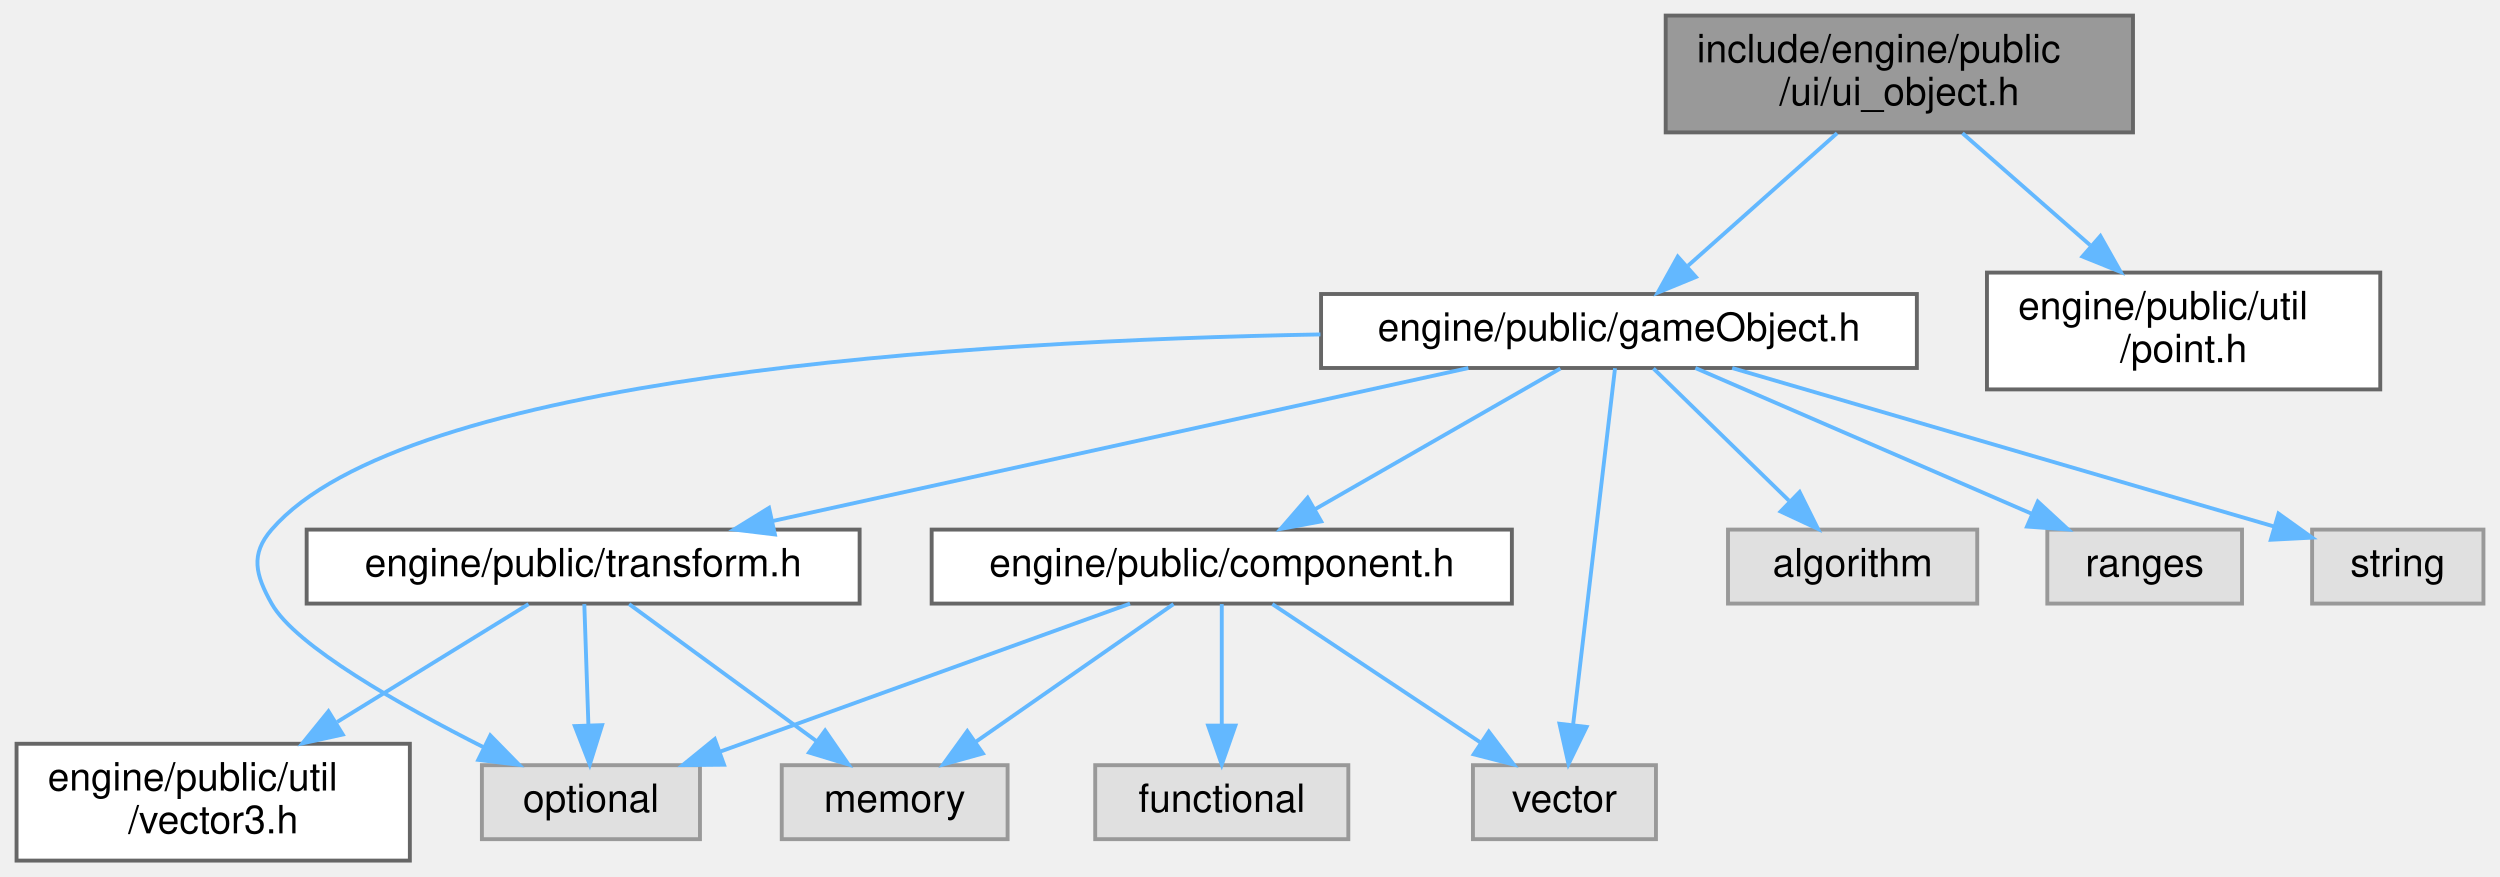
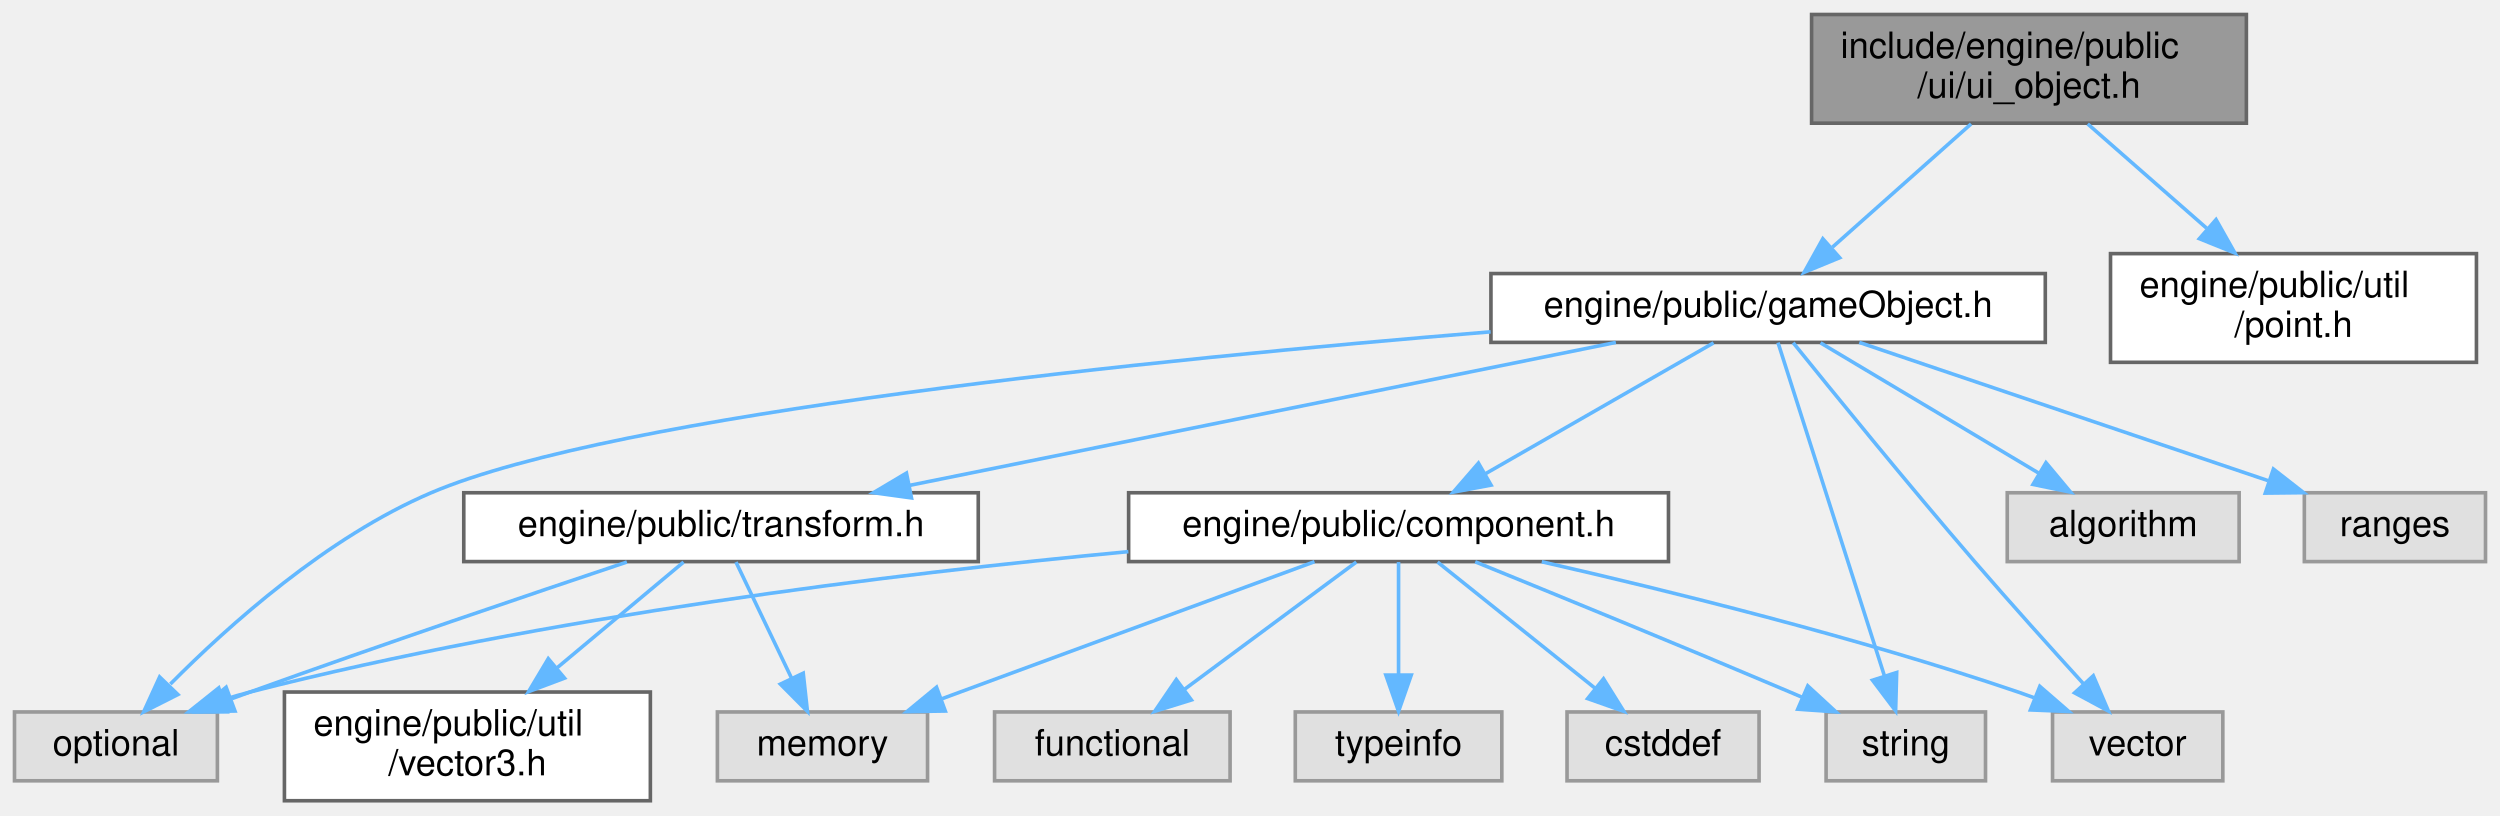
- <svg xmlns="http://www.w3.org/2000/svg" xmlns:xlink="http://www.w3.org/1999/xlink" width="642pt" height="225pt" viewBox="0.00 0.00 641.50 225.00">
+ <svg xmlns="http://www.w3.org/2000/svg" xmlns:xlink="http://www.w3.org/1999/xlink" width="690pt" height="225pt" viewBox="0.00 0.00 690.00 225.00">
  <g id="graph0" class="graph" transform="scale(1 1) rotate(0) translate(4 221)">
    <g id="Node000001" class="node">
      <g id="a_Node000001">
        <a xlink:title=" ">
-           <polygon fill="#999999" stroke="#666666" points="543.5,-217 423.5,-217 423.5,-187 543.5,-187 543.5,-217" />
-           <text text-anchor="start" x="431.5" y="-205" font-family="Helvetica,sans-Serif" font-size="10.00">include/engine/public</text>
-           <text text-anchor="middle" x="483.5" y="-194" font-family="Helvetica,sans-Serif" font-size="10.00">/ui/ui_object.h</text>
+           <polygon fill="#999999" stroke="#666666" points="616,-217 496,-217 496,-187 616,-187 616,-217" />
+           <text text-anchor="start" x="504" y="-205" font-family="Helvetica,sans-Serif" font-size="10.00">include/engine/public</text>
+           <text text-anchor="middle" x="556" y="-194" font-family="Helvetica,sans-Serif" font-size="10.00">/ui/ui_object.h</text>
        </a>
      </g>
    </g>
    <g id="Node000002" class="node">
      <g id="a_Node000002">
        <a xlink:href="game_object_8h.html" target="_top" xlink:title=" ">
-           <polygon fill="white" stroke="#666666" points="488,-145.5 335,-145.5 335,-126.5 488,-126.5 488,-145.5" />
-           <text text-anchor="middle" x="411.5" y="-133.5" font-family="Helvetica,sans-Serif" font-size="10.00">engine/public/gameObject.h</text>
+           <polygon fill="white" stroke="#666666" points="560.5,-145.5 407.5,-145.5 407.5,-126.5 560.5,-126.5 560.5,-145.5" />
+           <text text-anchor="middle" x="484" y="-133.5" font-family="Helvetica,sans-Serif" font-size="10.00">engine/public/gameObject.h</text>
        </a>
      </g>
    </g>
    <g id="edge1_Node000001_Node000002" class="edge">
      <g id="a_edge1_Node000001_Node000002">
        <a xlink:title=" ">
-           <path fill="none" stroke="#63b8ff" d="M467.52,-186.8C456.19,-176.72 440.97,-163.19 429.25,-152.78" />
-           <polygon fill="#63b8ff" stroke="#63b8ff" points="431.25,-149.87 421.45,-145.84 426.6,-155.1 431.25,-149.87" />
-         </a>
-       </g>
-     </g>
-     <g id="Node000013" class="node">
-       <g id="a_Node000013">
+           <path fill="none" stroke="#63b8ff" d="M540.02,-186.8C528.69,-176.72 513.47,-163.19 501.75,-152.78" />
+           <polygon fill="#63b8ff" stroke="#63b8ff" points="503.75,-149.87 493.95,-145.84 499.1,-155.1 503.75,-149.87" />
+         </a>
+       </g>
+     </g>
+     <g id="Node000015" class="node">
+       <g id="a_Node000015">
        <a xlink:href="point_8h.html" target="_top" xlink:title=" ">
-           <polygon fill="white" stroke="#666666" points="607,-151 506,-151 506,-121 607,-121 607,-151" />
-           <text text-anchor="start" x="514" y="-139" font-family="Helvetica,sans-Serif" font-size="10.00">engine/public/util</text>
-           <text text-anchor="middle" x="556.5" y="-128" font-family="Helvetica,sans-Serif" font-size="10.00">/point.h</text>
-         </a>
-       </g>
-     </g>
-     <g id="edge16_Node000001_Node000013" class="edge">
-       <g id="a_edge16_Node000001_Node000013">
-         <a xlink:title=" ">
-           <path fill="none" stroke="#63b8ff" d="M499.7,-186.8C509.34,-178.34 521.75,-167.46 532.51,-158.03" />
-           <polygon fill="#63b8ff" stroke="#63b8ff" points="535.13,-160.39 540.34,-151.16 530.52,-155.12 535.13,-160.39" />
+           <polygon fill="white" stroke="#666666" points="679.5,-151 578.5,-151 578.5,-121 679.5,-121 679.5,-151" />
+           <text text-anchor="start" x="586.5" y="-139" font-family="Helvetica,sans-Serif" font-size="10.00">engine/public/util</text>
+           <text text-anchor="middle" x="629" y="-128" font-family="Helvetica,sans-Serif" font-size="10.00">/point.h</text>
+         </a>
+       </g>
+     </g>
+     <g id="edge19_Node000001_Node000015" class="edge">
+       <g id="a_edge19_Node000001_Node000015">
+         <a xlink:title=" ">
+           <path fill="none" stroke="#63b8ff" d="M572.2,-186.8C581.84,-178.34 594.25,-167.46 605.01,-158.03" />
+           <polygon fill="#63b8ff" stroke="#63b8ff" points="607.63,-160.39 612.84,-151.16 603.02,-155.12 607.63,-160.39" />
        </a>
      </g>
    </g>
    <g id="Node000003" class="node">
      <g id="a_Node000003">
        <a xlink:href="component_8h.html" target="_top" xlink:title=" ">
-           <polygon fill="white" stroke="#666666" points="384,-85 235,-85 235,-66 384,-66 384,-85" />
-           <text text-anchor="middle" x="309.5" y="-73" font-family="Helvetica,sans-Serif" font-size="10.00">engine/public/component.h</text>
+           <polygon fill="white" stroke="#666666" points="456.5,-85 307.5,-85 307.5,-66 456.5,-66 456.5,-85" />
+           <text text-anchor="middle" x="382" y="-73" font-family="Helvetica,sans-Serif" font-size="10.00">engine/public/component.h</text>
        </a>
      </g>
    </g>
    <g id="edge2_Node000002_Node000003" class="edge">
      <g id="a_edge2_Node000002_Node000003">
        <a xlink:title=" ">
-           <path fill="none" stroke="#63b8ff" d="M396.45,-126.37C379.88,-116.86 353,-101.45 333.51,-90.27" />
-           <polygon fill="#63b8ff" stroke="#63b8ff" points="335.03,-87.11 324.61,-85.17 331.55,-93.18 335.03,-87.11" />
+           <path fill="none" stroke="#63b8ff" d="M468.95,-126.37C452.38,-116.86 425.5,-101.45 406.01,-90.27" />
+           <polygon fill="#63b8ff" stroke="#63b8ff" points="407.53,-87.11 397.11,-85.17 404.05,-93.18 407.53,-87.11" />
        </a>
      </g>
    </g>
    <g id="Node000006" class="node">
      <g id="a_Node000006">
        <a xlink:title=" ">
-           <polygon fill="#e0e0e0" stroke="#999999" points="175.5,-24.5 119.5,-24.5 119.5,-5.5 175.5,-5.5 175.5,-24.5" />
-           <text text-anchor="middle" x="147.5" y="-12.5" font-family="Helvetica,sans-Serif" font-size="10.00">optional</text>
-         </a>
-       </g>
-     </g>
-     <g id="edge12_Node000002_Node000006" class="edge">
-       <g id="a_edge12_Node000002_Node000006">
-         <a xlink:title=" ">
-           <path fill="none" stroke="#63b8ff" d="M334.83,-135.12C243.69,-133.44 99.62,-124.4 65.5,-85 59.97,-78.62 61.37,-73.36 65.5,-66 71.62,-55.11 98.66,-39.84 120.04,-29.05" />
-           <polygon fill="#63b8ff" stroke="#63b8ff" points="121.66,-32.15 129.08,-24.58 118.56,-25.87 121.66,-32.15" />
+           <polygon fill="#e0e0e0" stroke="#999999" points="56,-24.5 0,-24.5 0,-5.5 56,-5.5 56,-24.5" />
+           <text text-anchor="middle" x="28" y="-12.5" font-family="Helvetica,sans-Serif" font-size="10.00">optional</text>
+         </a>
+       </g>
+     </g>
+     <g id="edge15_Node000002_Node000006" class="edge">
+       <g id="a_edge15_Node000002_Node000006">
+         <a xlink:title=" ">
+           <path fill="none" stroke="#63b8ff" d="M407.41,-129.42C315.14,-121.87 166.15,-106.78 115,-85 86.3,-72.78 59.13,-48.44 43.01,-32.19" />
+           <polygon fill="#63b8ff" stroke="#63b8ff" points="45.1,-29.31 35.65,-24.53 40.06,-34.16 45.1,-29.31" />
        </a>
      </g>
    </g>
    <g id="Node000007" class="node">
      <g id="a_Node000007">
        <a xlink:title=" ">
-           <polygon fill="#e0e0e0" stroke="#999999" points="421,-24.5 374,-24.5 374,-5.5 421,-5.5 421,-24.5" />
-           <text text-anchor="middle" x="397.5" y="-12.5" font-family="Helvetica,sans-Serif" font-size="10.00">vector</text>
-         </a>
-       </g>
-     </g>
-     <g id="edge15_Node000002_Node000007" class="edge">
-       <g id="a_edge15_Node000002_Node000007">
-         <a xlink:title=" ">
-           <path fill="none" stroke="#63b8ff" d="M410.49,-126.44C408.25,-107.41 402.82,-61.19 399.73,-34.97" />
-           <polygon fill="#63b8ff" stroke="#63b8ff" points="403.18,-34.32 398.54,-24.8 396.23,-35.14 403.18,-34.32" />
+           <polygon fill="#e0e0e0" stroke="#999999" points="544,-24.5 500,-24.5 500,-5.5 544,-5.5 544,-24.5" />
+           <text text-anchor="middle" x="522" y="-12.5" font-family="Helvetica,sans-Serif" font-size="10.00">string</text>
+         </a>
+       </g>
+     </g>
+     <g id="edge17_Node000002_Node000007" class="edge">
+       <g id="a_edge17_Node000002_Node000007">
+         <a xlink:title=" ">
+           <path fill="none" stroke="#63b8ff" d="M486.73,-126.44C492.84,-107.32 507.7,-60.77 516.05,-34.62" />
+           <polygon fill="#63b8ff" stroke="#63b8ff" points="519.48,-35.39 519.19,-24.8 512.81,-33.26 519.48,-35.39" />
+         </a>
+       </g>
+     </g>
+     <g id="Node000010" class="node">
+       <g id="a_Node000010">
+         <a xlink:title=" ">
+           <polygon fill="#e0e0e0" stroke="#999999" points="609.5,-24.5 562.5,-24.5 562.5,-5.5 609.5,-5.5 609.5,-24.5" />
+           <text text-anchor="middle" x="586" y="-12.5" font-family="Helvetica,sans-Serif" font-size="10.00">vector</text>
+         </a>
+       </g>
+     </g>
+     <g id="edge18_Node000002_Node000010" class="edge">
+       <g id="a_edge18_Node000002_Node000010">
+         <a xlink:title=" ">
+           <path fill="none" stroke="#63b8ff" d="M490.91,-126.41C501.51,-113.26 522.53,-87.42 541,-66 550.89,-54.53 562.31,-41.85 571.17,-32.13" />
+           <polygon fill="#63b8ff" stroke="#63b8ff" points="573.75,-34.49 577.92,-24.75 568.59,-29.77 573.75,-34.49" />
+         </a>
+       </g>
+     </g>
+     <g id="Node000011" class="node">
+       <g id="a_Node000011">
+         <a xlink:href="transform_8h.html" target="_top" xlink:title=" ">
+           <polygon fill="white" stroke="#666666" points="266,-85 124,-85 124,-66 266,-66 266,-85" />
+           <text text-anchor="middle" x="195" y="-73" font-family="Helvetica,sans-Serif" font-size="10.00">engine/public/transform.h</text>
+         </a>
+       </g>
+     </g>
+     <g id="edge10_Node000002_Node000011" class="edge">
+       <g id="a_edge10_Node000002_Node000011">
+         <a xlink:title=" ">
+           <path fill="none" stroke="#63b8ff" d="M441.98,-126.49C390.4,-116.05 302.92,-98.35 247.11,-87.05" />
+           <polygon fill="#63b8ff" stroke="#63b8ff" points="247.57,-83.57 237.07,-85.02 246.18,-90.43 247.57,-83.57" />
+         </a>
+       </g>
+     </g>
+     <g id="Node000013" class="node">
+       <g id="a_Node000013">
+         <a xlink:title=" ">
+           <polygon fill="#e0e0e0" stroke="#999999" points="614,-85 550,-85 550,-66 614,-66 614,-85" />
+           <text text-anchor="middle" x="582" y="-73" font-family="Helvetica,sans-Serif" font-size="10.00">algorithm</text>
+         </a>
+       </g>
+     </g>
+     <g id="edge14_Node000002_Node000013" class="edge">
+       <g id="a_edge14_Node000002_Node000013">
+         <a xlink:title=" ">
+           <path fill="none" stroke="#63b8ff" d="M498.46,-126.37C514.31,-116.91 539.97,-101.59 558.68,-90.42" />
+           <polygon fill="#63b8ff" stroke="#63b8ff" points="560.69,-93.3 567.48,-85.17 557.1,-87.29 560.69,-93.3" />
+         </a>
+       </g>
+     </g>
+     <g id="Node000014" class="node">
+       <g id="a_Node000014">
+         <a xlink:title=" ">
+           <polygon fill="#e0e0e0" stroke="#999999" points="682,-85 632,-85 632,-66 682,-66 682,-85" />
+           <text text-anchor="middle" x="657" y="-73" font-family="Helvetica,sans-Serif" font-size="10.00">ranges</text>
+         </a>
+       </g>
+     </g>
+     <g id="edge16_Node000002_Node000014" class="edge">
+       <g id="a_edge16_Node000002_Node000014">
+         <a xlink:title=" ">
+           <path fill="none" stroke="#63b8ff" d="M509.16,-126.49C538.88,-116.44 588.52,-99.66 621.99,-88.34" />
+           <polygon fill="#63b8ff" stroke="#63b8ff" points="623.46,-91.54 631.81,-85.02 621.22,-84.9 623.46,-91.54" />
+         </a>
+       </g>
+     </g>
+     <g id="Node000004" class="node">
+       <g id="a_Node000004">
+         <a xlink:title=" ">
+           <polygon fill="#e0e0e0" stroke="#999999" points="335.5,-24.5 270.5,-24.5 270.5,-5.5 335.5,-5.5 335.5,-24.5" />
+           <text text-anchor="middle" x="303" y="-12.5" font-family="Helvetica,sans-Serif" font-size="10.00">functional</text>
+         </a>
+       </g>
+     </g>
+     <g id="edge3_Node000003_Node000004" class="edge">
+       <g id="a_edge3_Node000003_Node000004">
+         <a xlink:title=" ">
+           <path fill="none" stroke="#63b8ff" d="M370.34,-65.87C357.86,-56.62 337.82,-41.78 322.84,-30.69" />
+           <polygon fill="#63b8ff" stroke="#63b8ff" points="324.82,-27.81 314.7,-24.67 320.66,-33.43 324.82,-27.81" />
+         </a>
+       </g>
+     </g>
+     <g id="Node000005" class="node">
+       <g id="a_Node000005">
+         <a xlink:title=" ">
+           <polygon fill="#e0e0e0" stroke="#999999" points="252,-24.5 194,-24.5 194,-5.5 252,-5.5 252,-24.5" />
+           <text text-anchor="middle" x="223" y="-12.5" font-family="Helvetica,sans-Serif" font-size="10.00">memory</text>
+         </a>
+       </g>
+     </g>
+     <g id="edge4_Node000003_Node000005" class="edge">
+       <g id="a_edge4_Node000003_Node000005">
+         <a xlink:title=" ">
+           <path fill="none" stroke="#63b8ff" d="M358.8,-65.97C334.44,-57.02 295.03,-42.53 261,-30 259.37,-29.4 257.69,-28.78 256.01,-28.16" />
+           <polygon fill="#63b8ff" stroke="#63b8ff" points="256.9,-24.76 246.31,-24.59 254.48,-31.33 256.9,-24.76" />
+         </a>
+       </g>
+     </g>
+     <g id="edge5_Node000003_Node000006" class="edge">
+       <g id="a_edge5_Node000003_Node000006">
+         <a xlink:title=" ">
+           <path fill="none" stroke="#63b8ff" d="M307.43,-68.75C242.61,-62.63 146.57,-50.88 65,-30 62.55,-29.37 60.05,-28.64 57.55,-27.84" />
+           <polygon fill="#63b8ff" stroke="#63b8ff" points="58.69,-24.53 48.09,-24.53 56.38,-31.14 58.69,-24.53" />
+         </a>
+       </g>
+     </g>
+     <g id="edge6_Node000003_Node000007" class="edge">
+       <g id="a_edge6_Node000003_Node000007">
+         <a xlink:title=" ">
+           <path fill="none" stroke="#63b8ff" d="M403.16,-65.94C424.98,-57.07 459.95,-42.76 490,-30 491.16,-29.51 492.35,-29 493.54,-28.49" />
+           <polygon fill="#63b8ff" stroke="#63b8ff" points="494.95,-31.69 502.74,-24.51 492.17,-25.27 494.95,-31.69" />
        </a>
      </g>
    </g>
    <g id="Node000008" class="node">
      <g id="a_Node000008">
-         <a xlink:href="transform_8h.html" target="_top" xlink:title=" ">
-           <polygon fill="white" stroke="#666666" points="216.5,-85 74.5,-85 74.5,-66 216.5,-66 216.5,-85" />
-           <text text-anchor="middle" x="145.5" y="-73" font-family="Helvetica,sans-Serif" font-size="10.00">engine/public/transform.h</text>
-         </a>
-       </g>
-     </g>
-     <g id="edge7_Node000002_Node000008" class="edge">
-       <g id="a_edge7_Node000002_Node000008">
-         <a xlink:title=" ">
-           <path fill="none" stroke="#63b8ff" d="M372.82,-126.49C325.54,-116.1 245.5,-98.49 194.1,-87.19" />
-           <polygon fill="#63b8ff" stroke="#63b8ff" points="194.74,-83.75 184.23,-85.02 193.24,-90.58 194.74,-83.75" />
-         </a>
-       </g>
-     </g>
-     <g id="Node000010" class="node">
-       <g id="a_Node000010">
-         <a xlink:title=" ">
-           <polygon fill="#e0e0e0" stroke="#999999" points="503.5,-85 439.5,-85 439.5,-66 503.5,-66 503.5,-85" />
-           <text text-anchor="middle" x="471.5" y="-73" font-family="Helvetica,sans-Serif" font-size="10.00">algorithm</text>
-         </a>
-       </g>
-     </g>
-     <g id="edge11_Node000002_Node000010" class="edge">
-       <g id="a_edge11_Node000002_Node000010">
-         <a xlink:title=" ">
-           <path fill="none" stroke="#63b8ff" d="M420.35,-126.37C429.48,-117.47 443.92,-103.39 455.14,-92.45" />
-           <polygon fill="#63b8ff" stroke="#63b8ff" points="457.89,-94.65 462.61,-85.17 453.01,-89.64 457.89,-94.65" />
-         </a>
-       </g>
-     </g>
-     <g id="Node000011" class="node">
-       <g id="a_Node000011">
-         <a xlink:title=" ">
-           <polygon fill="#e0e0e0" stroke="#999999" points="571.5,-85 521.5,-85 521.5,-66 571.5,-66 571.5,-85" />
-           <text text-anchor="middle" x="546.5" y="-73" font-family="Helvetica,sans-Serif" font-size="10.00">ranges</text>
-         </a>
-       </g>
-     </g>
-     <g id="edge13_Node000002_Node000011" class="edge">
-       <g id="a_edge13_Node000002_Node000011">
-         <a xlink:title=" ">
-           <path fill="none" stroke="#63b8ff" d="M431.13,-126.49C453.83,-116.66 491.4,-100.38 517.47,-89.08" />
-           <polygon fill="#63b8ff" stroke="#63b8ff" points="519.06,-92.2 526.85,-85.02 516.28,-85.78 519.06,-92.2" />
+         <a xlink:title=" ">
+           <polygon fill="#e0e0e0" stroke="#999999" points="410.5,-24.5 353.5,-24.5 353.5,-5.5 410.5,-5.5 410.5,-24.5" />
+           <text text-anchor="middle" x="382" y="-12.5" font-family="Helvetica,sans-Serif" font-size="10.00">typeinfo</text>
+         </a>
+       </g>
+     </g>
+     <g id="edge7_Node000003_Node000008" class="edge">
+       <g id="a_edge7_Node000003_Node000008">
+         <a xlink:title=" ">
+           <path fill="none" stroke="#63b8ff" d="M382,-65.87C382,-57.75 382,-45.31 382,-34.89" />
+           <polygon fill="#63b8ff" stroke="#63b8ff" points="385.5,-34.67 382,-24.67 378.5,-34.67 385.5,-34.67" />
+         </a>
+       </g>
+     </g>
+     <g id="Node000009" class="node">
+       <g id="a_Node000009">
+         <a xlink:title=" ">
+           <polygon fill="#e0e0e0" stroke="#999999" points="481.5,-24.5 428.5,-24.5 428.5,-5.5 481.5,-5.5 481.5,-24.5" />
+           <text text-anchor="middle" x="455" y="-12.5" font-family="Helvetica,sans-Serif" font-size="10.00">cstddef</text>
+         </a>
+       </g>
+     </g>
+     <g id="edge8_Node000003_Node000009" class="edge">
+       <g id="a_edge8_Node000003_Node000009">
+         <a xlink:title=" ">
+           <path fill="none" stroke="#63b8ff" d="M392.77,-65.87C404.2,-56.71 422.48,-42.06 436.28,-31.01" />
+           <polygon fill="#63b8ff" stroke="#63b8ff" points="438.57,-33.65 444.18,-24.67 434.19,-28.19 438.57,-33.65" />
+         </a>
+       </g>
+     </g>
+     <g id="edge9_Node000003_Node000010" class="edge">
+       <g id="a_edge9_Node000003_Node000010">
+         <a xlink:title=" ">
+           <path fill="none" stroke="#63b8ff" d="M421.53,-65.95C456.51,-57.97 508.71,-45.07 553,-30 554.44,-29.51 555.9,-28.99 557.37,-28.44" />
+           <polygon fill="#63b8ff" stroke="#63b8ff" points="558.99,-31.57 566.99,-24.63 556.4,-25.06 558.99,-31.57" />
+         </a>
+       </g>
+     </g>
+     <g id="edge12_Node000011_Node000005" class="edge">
+       <g id="a_edge12_Node000011_Node000005">
+         <a xlink:title=" ">
+           <path fill="none" stroke="#63b8ff" d="M199.13,-65.87C203.14,-57.49 209.35,-44.51 214.44,-33.89" />
+           <polygon fill="#63b8ff" stroke="#63b8ff" points="217.69,-35.2 218.85,-24.67 211.38,-32.18 217.69,-35.2" />
+         </a>
+       </g>
+     </g>
+     <g id="edge13_Node000011_Node000006" class="edge">
+       <g id="a_edge13_Node000011_Node000006">
+         <a xlink:title=" ">
+           <path fill="none" stroke="#63b8ff" d="M169.02,-65.88C142.71,-57.08 100.91,-42.94 65,-30 63.36,-29.41 61.67,-28.8 59.98,-28.17" />
+           <polygon fill="#63b8ff" stroke="#63b8ff" points="60.85,-24.76 50.26,-24.56 58.41,-31.32 60.85,-24.76" />
        </a>
      </g>
    </g>
    <g id="Node000012" class="node">
      <g id="a_Node000012">
-         <a xlink:title=" ">
-           <polygon fill="#e0e0e0" stroke="#999999" points="633.5,-85 589.5,-85 589.5,-66 633.5,-66 633.5,-85" />
-           <text text-anchor="middle" x="611.5" y="-73" font-family="Helvetica,sans-Serif" font-size="10.00">string</text>
-         </a>
-       </g>
-     </g>
-     <g id="edge14_Node000002_Node000012" class="edge">
-       <g id="a_edge14_Node000002_Node000012">
-         <a xlink:title=" ">
-           <path fill="none" stroke="#63b8ff" d="M440.58,-126.49C477.68,-115.64 541.6,-96.95 579.87,-85.75" />
-           <polygon fill="#63b8ff" stroke="#63b8ff" points="580.87,-89.11 589.48,-82.94 578.9,-82.39 580.87,-89.11" />
-         </a>
-       </g>
-     </g>
-     <g id="Node000004" class="node">
-       <g id="a_Node000004">
-         <a xlink:title=" ">
-           <polygon fill="#e0e0e0" stroke="#999999" points="342,-24.5 277,-24.5 277,-5.5 342,-5.5 342,-24.5" />
-           <text text-anchor="middle" x="309.5" y="-12.5" font-family="Helvetica,sans-Serif" font-size="10.00">functional</text>
-         </a>
-       </g>
-     </g>
-     <g id="edge3_Node000003_Node000004" class="edge">
-       <g id="a_edge3_Node000003_Node000004">
-         <a xlink:title=" ">
-           <path fill="none" stroke="#63b8ff" d="M309.5,-65.87C309.5,-57.75 309.5,-45.31 309.5,-34.89" />
-           <polygon fill="#63b8ff" stroke="#63b8ff" points="313,-34.67 309.5,-24.67 306,-34.67 313,-34.67" />
-         </a>
-       </g>
-     </g>
-     <g id="Node000005" class="node">
-       <g id="a_Node000005">
-         <a xlink:title=" ">
-           <polygon fill="#e0e0e0" stroke="#999999" points="254.5,-24.5 196.5,-24.5 196.5,-5.5 254.5,-5.5 254.5,-24.5" />
-           <text text-anchor="middle" x="225.5" y="-12.5" font-family="Helvetica,sans-Serif" font-size="10.00">memory</text>
-         </a>
-       </g>
-     </g>
-     <g id="edge4_Node000003_Node000005" class="edge">
-       <g id="a_edge4_Node000003_Node000005">
-         <a xlink:title=" ">
-           <path fill="none" stroke="#63b8ff" d="M297.11,-65.87C283.71,-56.54 262.12,-41.51 246.15,-30.38" />
-           <polygon fill="#63b8ff" stroke="#63b8ff" points="248.15,-27.51 237.95,-24.67 244.15,-33.25 248.15,-27.51" />
-         </a>
-       </g>
-     </g>
-     <g id="edge5_Node000003_Node000006" class="edge">
-       <g id="a_edge5_Node000003_Node000006">
-         <a xlink:title=" ">
-           <path fill="none" stroke="#63b8ff" d="M285.94,-65.99C258.23,-55.99 212.03,-39.3 180.69,-27.99" />
-           <polygon fill="#63b8ff" stroke="#63b8ff" points="181.68,-24.62 171.08,-24.52 179.3,-31.21 181.68,-24.62" />
-         </a>
-       </g>
-     </g>
-     <g id="edge6_Node000003_Node000007" class="edge">
-       <g id="a_edge6_Node000003_Node000007">
-         <a xlink:title=" ">
-           <path fill="none" stroke="#63b8ff" d="M322.48,-65.87C336.52,-56.54 359.13,-41.51 375.86,-30.38" />
-           <polygon fill="#63b8ff" stroke="#63b8ff" points="378.07,-33.12 384.46,-24.67 374.2,-27.29 378.07,-33.12" />
-         </a>
-       </g>
-     </g>
-     <g id="edge9_Node000008_Node000005" class="edge">
-       <g id="a_edge9_Node000008_Node000005">
-         <a xlink:title=" ">
-           <path fill="none" stroke="#63b8ff" d="M157.3,-65.87C169.95,-56.62 190.24,-41.78 205.41,-30.69" />
-           <polygon fill="#63b8ff" stroke="#63b8ff" points="207.64,-33.4 213.65,-24.67 203.51,-27.74 207.64,-33.4" />
-         </a>
-       </g>
-     </g>
-     <g id="edge10_Node000008_Node000006" class="edge">
-       <g id="a_edge10_Node000008_Node000006">
-         <a xlink:title=" ">
-           <path fill="none" stroke="#63b8ff" d="M145.8,-65.87C146.07,-57.75 146.5,-45.31 146.85,-34.89" />
-           <polygon fill="#63b8ff" stroke="#63b8ff" points="150.36,-34.78 147.2,-24.67 143.36,-34.54 150.36,-34.78" />
-         </a>
-       </g>
-     </g>
-     <g id="Node000009" class="node">
-       <g id="a_Node000009">
        <a xlink:href="vector3_8h.html" target="_top" xlink:title=" ">
-           <polygon fill="white" stroke="#666666" points="101,-30 0,-30 0,0 101,0 101,-30" />
-           <text text-anchor="start" x="8" y="-18" font-family="Helvetica,sans-Serif" font-size="10.00">engine/public/util</text>
-           <text text-anchor="middle" x="50.5" y="-7" font-family="Helvetica,sans-Serif" font-size="10.00">/vector3.h</text>
-         </a>
-       </g>
-     </g>
-     <g id="edge8_Node000008_Node000009" class="edge">
-       <g id="a_edge8_Node000008_Node000009">
-         <a xlink:title=" ">
-           <path fill="none" stroke="#63b8ff" d="M131.48,-65.87C118.59,-57.93 99.01,-45.87 82.33,-35.6" />
-           <polygon fill="#63b8ff" stroke="#63b8ff" points="83.77,-32.38 73.42,-30.11 80.1,-38.34 83.77,-32.38" />
+           <polygon fill="white" stroke="#666666" points="175.5,-30 74.5,-30 74.5,0 175.5,0 175.5,-30" />
+           <text text-anchor="start" x="82.5" y="-18" font-family="Helvetica,sans-Serif" font-size="10.00">engine/public/util</text>
+           <text text-anchor="middle" x="125" y="-7" font-family="Helvetica,sans-Serif" font-size="10.00">/vector3.h</text>
+         </a>
+       </g>
+     </g>
+     <g id="edge11_Node000011_Node000012" class="edge">
+       <g id="a_edge11_Node000011_Node000012">
+         <a xlink:title=" ">
+           <path fill="none" stroke="#63b8ff" d="M184.67,-65.87C175.52,-58.22 161.81,-46.76 149.83,-36.75" />
+           <polygon fill="#63b8ff" stroke="#63b8ff" points="151.81,-33.84 141.89,-30.11 147.32,-39.21 151.81,-33.84" />
        </a>
      </g>
    </g>
  </g>
</svg>
